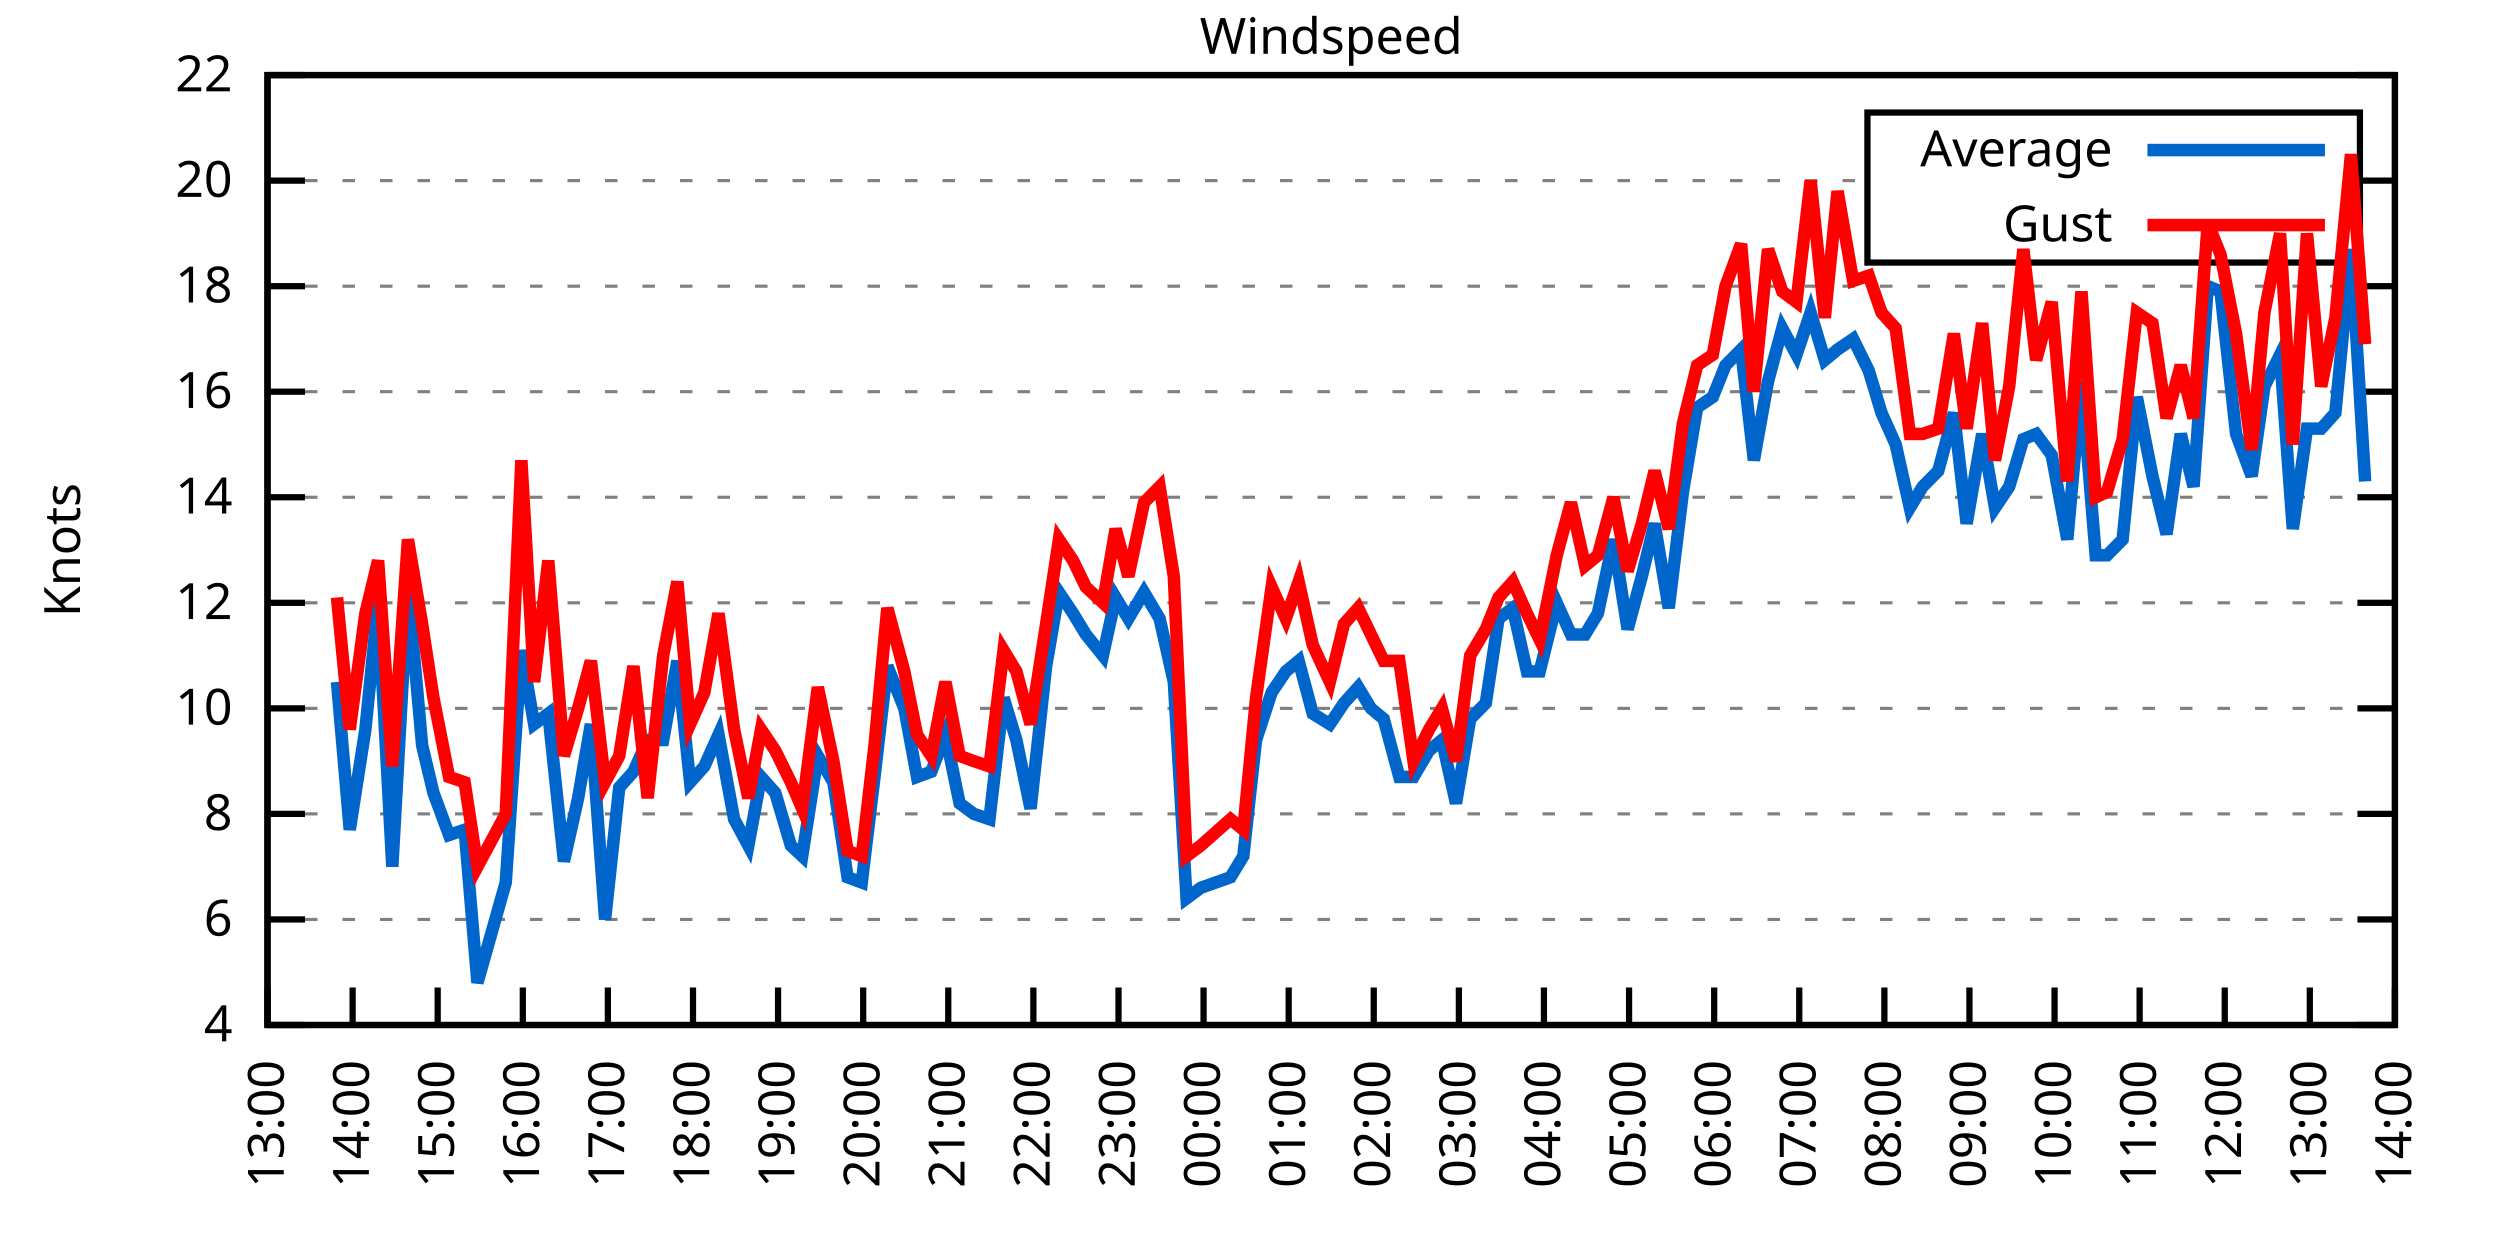
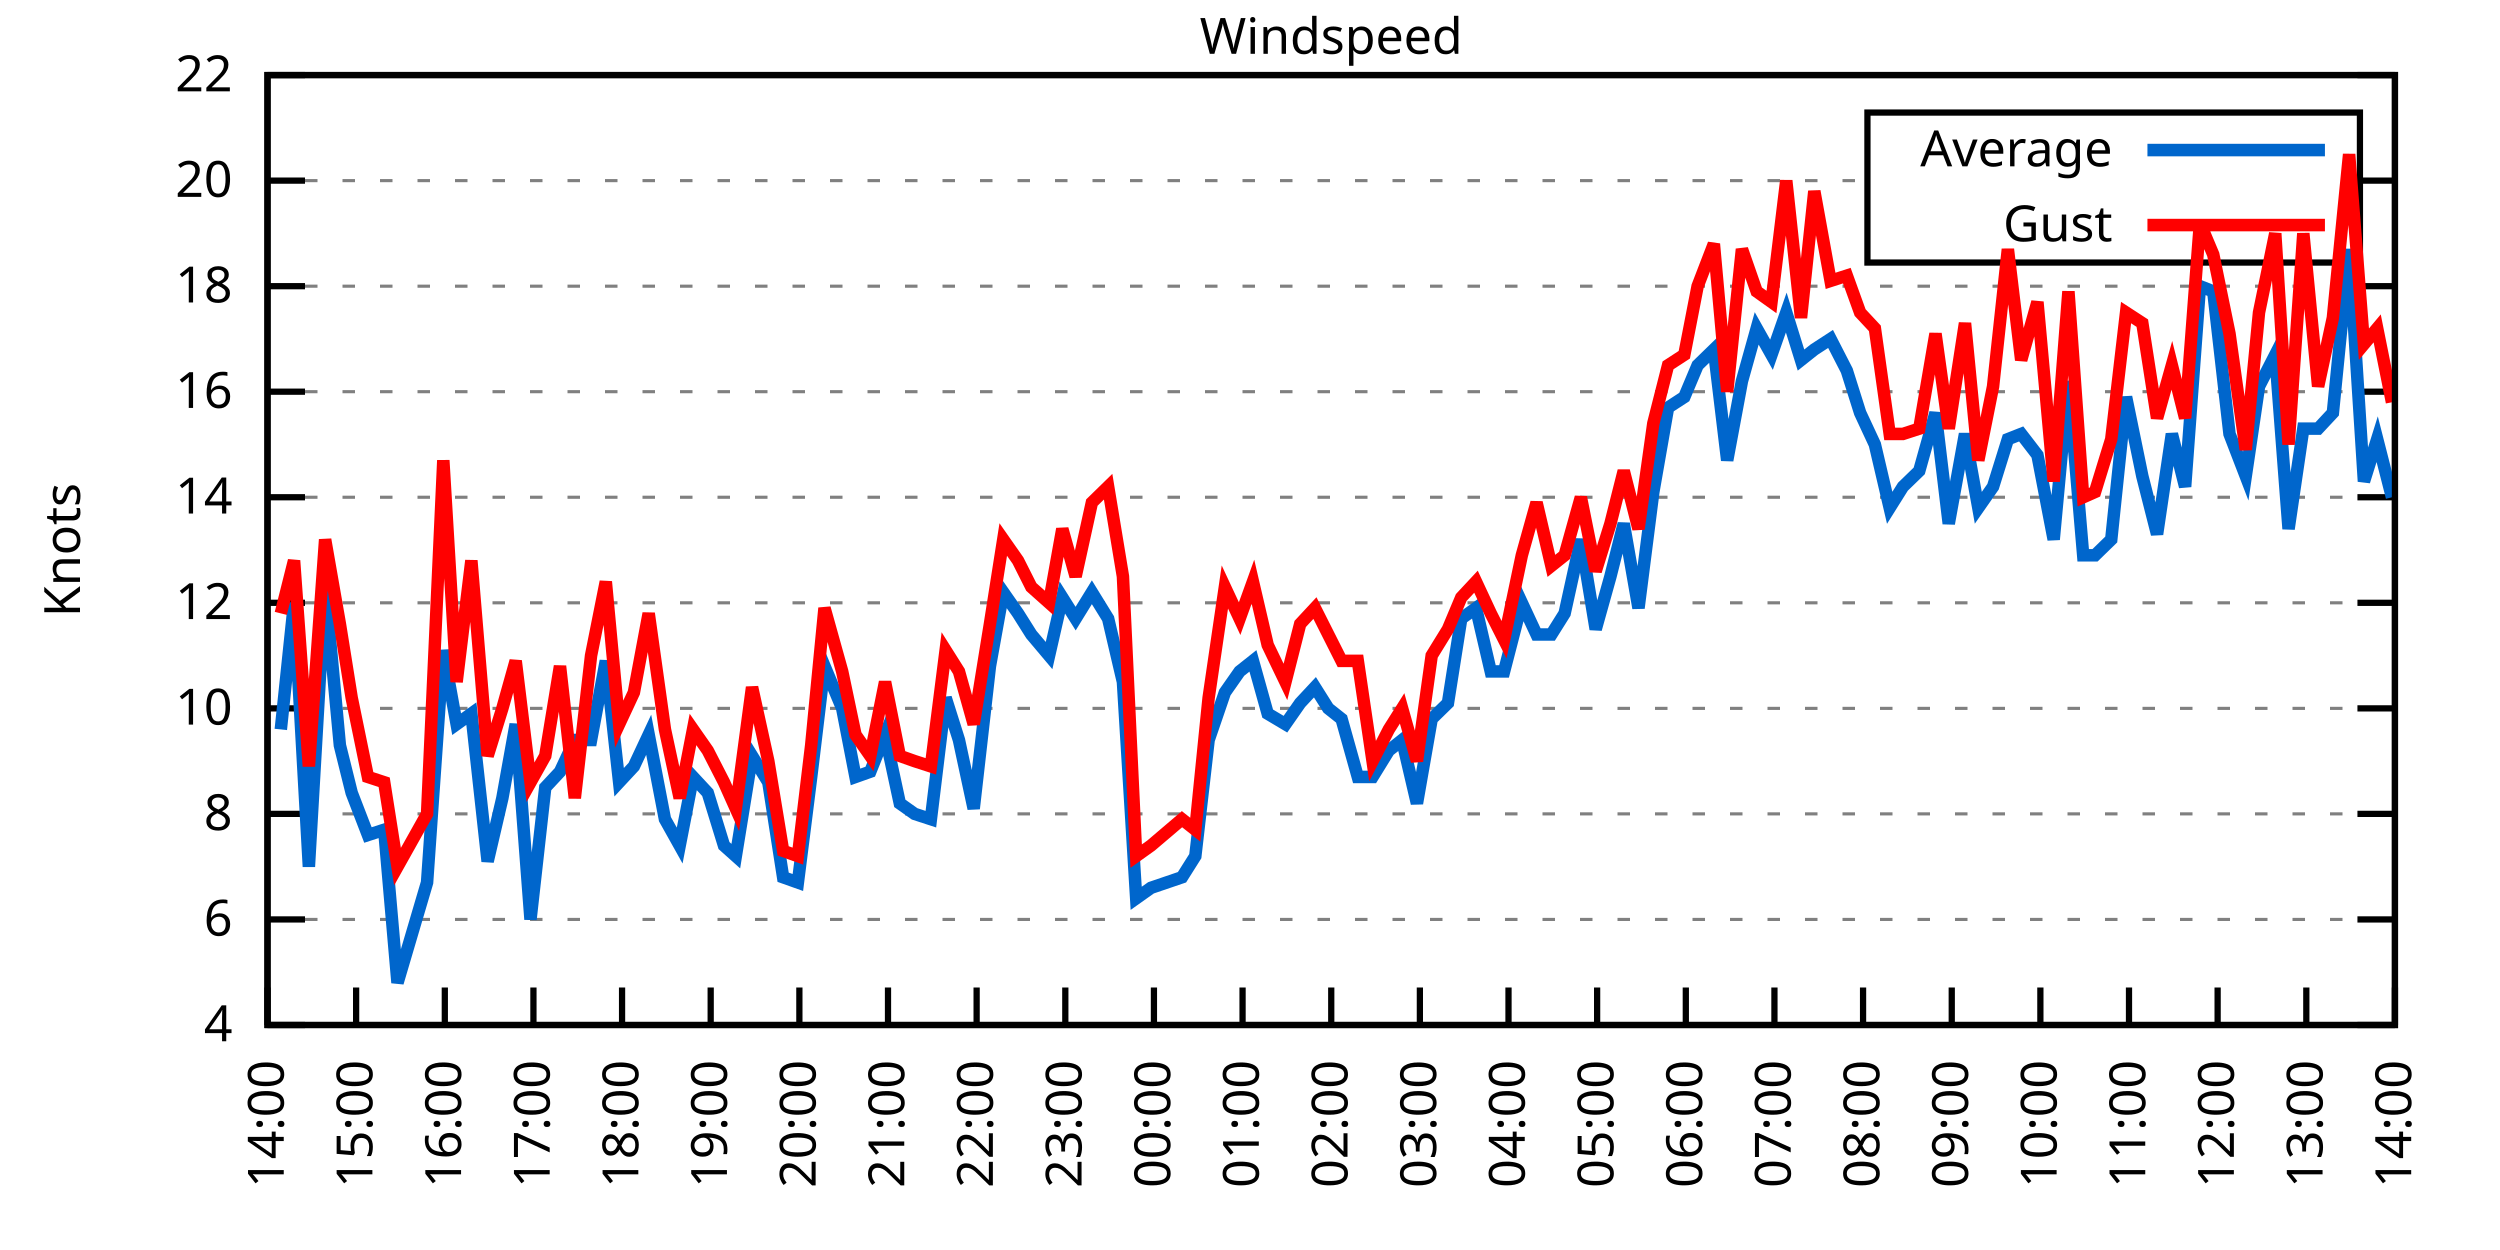
<svg xmlns="http://www.w3.org/2000/svg" xmlns:xlink="http://www.w3.org/1999/xlink" width="400" height="200" viewBox="0 0 400 200">
  <g id="gnuplot_canvas">
    <rect x="0" y="0" width="400" height="200" fill="none" />
    <defs>
      <circle id="gpDot" r="0.5" stroke-width="0.5" stroke="currentColor" />
      <path id="gpPt0" stroke-width="0.333" stroke="currentColor" d="M-1,0 h2 M0,-1 v2" />
      <path id="gpPt1" stroke-width="0.333" stroke="currentColor" d="M-1,-1 L1,1 M1,-1 L-1,1" />
      <path id="gpPt2" stroke-width="0.333" stroke="currentColor" d="M-1,0 L1,0 M0,-1 L0,1 M-1,-1 L1,1 M-1,1 L1,-1" />
      <rect id="gpPt3" stroke-width="0.333" stroke="currentColor" x="-1" y="-1" width="2" height="2" />
      <rect id="gpPt4" stroke-width="0.333" stroke="currentColor" fill="currentColor" x="-1" y="-1" width="2" height="2" />
      <circle id="gpPt5" stroke-width="0.333" stroke="currentColor" cx="0" cy="0" r="1" />
      <use xlink:href="#gpPt5" id="gpPt6" fill="currentColor" stroke="none" />
      <path id="gpPt7" stroke-width="0.333" stroke="currentColor" d="M0,-1.33 L-1.33,0.67 L1.33,0.67 z" />
      <use xlink:href="#gpPt7" id="gpPt8" fill="currentColor" stroke="none" />
      <use xlink:href="#gpPt7" id="gpPt9" stroke="currentColor" transform="rotate(180)" />
      <use xlink:href="#gpPt9" id="gpPt10" fill="currentColor" stroke="none" />
      <use xlink:href="#gpPt3" id="gpPt11" stroke="currentColor" transform="rotate(45)" />
      <use xlink:href="#gpPt11" id="gpPt12" fill="currentColor" stroke="none" />
      <path id="gpPt13" stroke-width="0.333" stroke="currentColor" d="M0,1.330 L1.265,0.411 L0.782,-1.067 L-0.782,-1.076 L-1.265,0.411 z" />
      <use xlink:href="#gpPt13" id="gpPt14" fill="currentColor" stroke="none" />
      <filter id="textbox" filterUnits="objectBoundingBox" x="0" y="0" height="1" width="1">
        <feFlood flood-color="white" flood-opacity="1" result="bgnd" />
        <feComposite in="SourceGraphic" in2="bgnd" operator="atop" />
      </filter>
      <filter id="greybox" filterUnits="objectBoundingBox" x="0" y="0" height="1" width="1">
        <feFlood flood-color="lightgrey" flood-opacity="1" result="grey" />
        <feComposite in="SourceGraphic" in2="grey" operator="atop" />
      </filter>
    </defs>
    <g fill="none" color="white" stroke="currentColor" stroke-width="1.00" stroke-linecap="butt" stroke-linejoin="miter">
</g>
    <g fill="none" color="black" stroke="currentColor" stroke-width="1.00" stroke-linecap="butt" stroke-linejoin="miter">
      <g stroke="none" shape-rendering="crispEdges">
        <polygon fill="rgb(255, 255, 255)" points="42.80,164.00 383.18,164.00 383.18,12.02 42.80,12.02 " />
      </g>
    </g>
    <g fill="none" color="black" stroke="currentColor" stroke-width="1.00" stroke-linecap="butt" stroke-linejoin="miter">
</g>
    <g fill="none" color="black" stroke="black" stroke-width="0.50" stroke-linecap="butt" stroke-linejoin="miter">
</g>
    <g fill="none" color="gray" stroke="currentColor" stroke-width="0.50" stroke-linecap="butt" stroke-linejoin="miter">
      <path stroke="gray" stroke-dasharray="2,4" class="gridline" d="M42.80,164.00 L383.19,164.00  " />
    </g>
    <g fill="none" color="gray" stroke="gray" stroke-width="1.00" stroke-linecap="butt" stroke-linejoin="miter">
</g>
    <g fill="none" color="black" stroke="currentColor" stroke-width="1.00" stroke-linecap="butt" stroke-linejoin="miter">
      <path stroke="black" d="M42.80,164.00 L48.80,164.00 M383.19,164.00 L377.19,164.00  " />
      <g transform="translate(37.20,166.60)" stroke="none" fill="black" font-family="Sans" font-size="8.00" text-anchor="end">
        <text>
          <tspan font-family="Sans"> 4</tspan>
        </text>
      </g>
    </g>
    <g fill="none" color="black" stroke="currentColor" stroke-width="1.00" stroke-linecap="butt" stroke-linejoin="miter">
</g>
    <g fill="none" color="black" stroke="black" stroke-width="0.50" stroke-linecap="butt" stroke-linejoin="miter">
</g>
    <g fill="none" color="gray" stroke="currentColor" stroke-width="0.50" stroke-linecap="butt" stroke-linejoin="miter">
      <path stroke="gray" stroke-dasharray="2,4" class="gridline" d="M42.80,147.11 L383.19,147.11  " />
    </g>
    <g fill="none" color="gray" stroke="gray" stroke-width="1.00" stroke-linecap="butt" stroke-linejoin="miter">
</g>
    <g fill="none" color="black" stroke="currentColor" stroke-width="1.00" stroke-linecap="butt" stroke-linejoin="miter">
      <path stroke="black" d="M42.80,147.11 L48.80,147.11 M383.19,147.11 L377.19,147.11  " />
      <g transform="translate(37.20,149.71)" stroke="none" fill="black" font-family="Sans" font-size="8.00" text-anchor="end">
        <text>
          <tspan font-family="Sans"> 6</tspan>
        </text>
      </g>
    </g>
    <g fill="none" color="black" stroke="currentColor" stroke-width="1.00" stroke-linecap="butt" stroke-linejoin="miter">
</g>
    <g fill="none" color="black" stroke="black" stroke-width="0.50" stroke-linecap="butt" stroke-linejoin="miter">
</g>
    <g fill="none" color="gray" stroke="currentColor" stroke-width="0.50" stroke-linecap="butt" stroke-linejoin="miter">
      <path stroke="gray" stroke-dasharray="2,4" class="gridline" d="M42.80,130.22 L383.19,130.22  " />
    </g>
    <g fill="none" color="gray" stroke="gray" stroke-width="1.00" stroke-linecap="butt" stroke-linejoin="miter">
</g>
    <g fill="none" color="black" stroke="currentColor" stroke-width="1.00" stroke-linecap="butt" stroke-linejoin="miter">
      <path stroke="black" d="M42.80,130.22 L48.80,130.22 M383.19,130.22 L377.19,130.22  " />
      <g transform="translate(37.20,132.82)" stroke="none" fill="black" font-family="Sans" font-size="8.00" text-anchor="end">
        <text>
          <tspan font-family="Sans"> 8</tspan>
        </text>
      </g>
    </g>
    <g fill="none" color="black" stroke="currentColor" stroke-width="1.00" stroke-linecap="butt" stroke-linejoin="miter">
</g>
    <g fill="none" color="black" stroke="black" stroke-width="0.50" stroke-linecap="butt" stroke-linejoin="miter">
</g>
    <g fill="none" color="gray" stroke="currentColor" stroke-width="0.50" stroke-linecap="butt" stroke-linejoin="miter">
      <path stroke="gray" stroke-dasharray="2,4" class="gridline" d="M42.80,113.34 L383.19,113.34  " />
    </g>
    <g fill="none" color="gray" stroke="gray" stroke-width="1.00" stroke-linecap="butt" stroke-linejoin="miter">
</g>
    <g fill="none" color="black" stroke="currentColor" stroke-width="1.00" stroke-linecap="butt" stroke-linejoin="miter">
      <path stroke="black" d="M42.80,113.34 L48.80,113.34 M383.19,113.34 L377.19,113.34  " />
      <g transform="translate(37.20,115.94)" stroke="none" fill="black" font-family="Sans" font-size="8.00" text-anchor="end">
        <text>
          <tspan font-family="Sans"> 10</tspan>
        </text>
      </g>
    </g>
    <g fill="none" color="black" stroke="currentColor" stroke-width="1.00" stroke-linecap="butt" stroke-linejoin="miter">
</g>
    <g fill="none" color="black" stroke="black" stroke-width="0.50" stroke-linecap="butt" stroke-linejoin="miter">
</g>
    <g fill="none" color="gray" stroke="currentColor" stroke-width="0.50" stroke-linecap="butt" stroke-linejoin="miter">
      <path stroke="gray" stroke-dasharray="2,4" class="gridline" d="M42.80,96.45 L383.19,96.45  " />
    </g>
    <g fill="none" color="gray" stroke="gray" stroke-width="1.00" stroke-linecap="butt" stroke-linejoin="miter">
</g>
    <g fill="none" color="black" stroke="currentColor" stroke-width="1.00" stroke-linecap="butt" stroke-linejoin="miter">
      <path stroke="black" d="M42.80,96.45 L48.80,96.45 M383.19,96.45 L377.19,96.45  " />
      <g transform="translate(37.20,99.05)" stroke="none" fill="black" font-family="Sans" font-size="8.00" text-anchor="end">
        <text>
          <tspan font-family="Sans"> 12</tspan>
        </text>
      </g>
    </g>
    <g fill="none" color="black" stroke="currentColor" stroke-width="1.00" stroke-linecap="butt" stroke-linejoin="miter">
</g>
    <g fill="none" color="black" stroke="black" stroke-width="0.50" stroke-linecap="butt" stroke-linejoin="miter">
</g>
    <g fill="none" color="gray" stroke="currentColor" stroke-width="0.50" stroke-linecap="butt" stroke-linejoin="miter">
      <path stroke="gray" stroke-dasharray="2,4" class="gridline" d="M42.80,79.56 L383.19,79.56  " />
    </g>
    <g fill="none" color="gray" stroke="gray" stroke-width="1.00" stroke-linecap="butt" stroke-linejoin="miter">
</g>
    <g fill="none" color="black" stroke="currentColor" stroke-width="1.00" stroke-linecap="butt" stroke-linejoin="miter">
      <path stroke="black" d="M42.80,79.56 L48.80,79.56 M383.19,79.56 L377.19,79.56  " />
      <g transform="translate(37.20,82.16)" stroke="none" fill="black" font-family="Sans" font-size="8.00" text-anchor="end">
        <text>
          <tspan font-family="Sans"> 14</tspan>
        </text>
      </g>
    </g>
    <g fill="none" color="black" stroke="currentColor" stroke-width="1.00" stroke-linecap="butt" stroke-linejoin="miter">
</g>
    <g fill="none" color="black" stroke="black" stroke-width="0.50" stroke-linecap="butt" stroke-linejoin="miter">
</g>
    <g fill="none" color="gray" stroke="currentColor" stroke-width="0.50" stroke-linecap="butt" stroke-linejoin="miter">
      <path stroke="gray" stroke-dasharray="2,4" class="gridline" d="M42.80,62.67 L383.19,62.67  " />
    </g>
    <g fill="none" color="gray" stroke="gray" stroke-width="1.00" stroke-linecap="butt" stroke-linejoin="miter">
</g>
    <g fill="none" color="black" stroke="currentColor" stroke-width="1.00" stroke-linecap="butt" stroke-linejoin="miter">
      <path stroke="black" d="M42.80,62.67 L48.80,62.67 M383.19,62.67 L377.19,62.67  " />
      <g transform="translate(37.20,65.27)" stroke="none" fill="black" font-family="Sans" font-size="8.00" text-anchor="end">
        <text>
          <tspan font-family="Sans"> 16</tspan>
        </text>
      </g>
    </g>
    <g fill="none" color="black" stroke="currentColor" stroke-width="1.00" stroke-linecap="butt" stroke-linejoin="miter">
</g>
    <g fill="none" color="black" stroke="black" stroke-width="0.50" stroke-linecap="butt" stroke-linejoin="miter">
</g>
    <g fill="none" color="gray" stroke="currentColor" stroke-width="0.50" stroke-linecap="butt" stroke-linejoin="miter">
      <path stroke="gray" stroke-dasharray="2,4" class="gridline" d="M42.80,45.79 L383.19,45.79  " />
    </g>
    <g fill="none" color="gray" stroke="gray" stroke-width="1.00" stroke-linecap="butt" stroke-linejoin="miter">
</g>
    <g fill="none" color="black" stroke="currentColor" stroke-width="1.00" stroke-linecap="butt" stroke-linejoin="miter">
      <path stroke="black" d="M42.80,45.79 L48.80,45.79 M383.19,45.79 L377.19,45.79  " />
      <g transform="translate(37.20,48.39)" stroke="none" fill="black" font-family="Sans" font-size="8.00" text-anchor="end">
        <text>
          <tspan font-family="Sans"> 18</tspan>
        </text>
      </g>
    </g>
    <g fill="none" color="black" stroke="currentColor" stroke-width="1.00" stroke-linecap="butt" stroke-linejoin="miter">
</g>
    <g fill="none" color="black" stroke="black" stroke-width="0.50" stroke-linecap="butt" stroke-linejoin="miter">
</g>
    <g fill="none" color="gray" stroke="currentColor" stroke-width="0.50" stroke-linecap="butt" stroke-linejoin="miter">
      <path stroke="gray" stroke-dasharray="2,4" class="gridline" d="M42.80,28.90 L298.79,28.90 M377.59,28.90 L383.19,28.90  " />
    </g>
    <g fill="none" color="gray" stroke="gray" stroke-width="1.00" stroke-linecap="butt" stroke-linejoin="miter">
</g>
    <g fill="none" color="black" stroke="currentColor" stroke-width="1.00" stroke-linecap="butt" stroke-linejoin="miter">
      <path stroke="black" d="M42.80,28.90 L48.80,28.90 M383.19,28.90 L377.19,28.90  " />
      <g transform="translate(37.20,31.50)" stroke="none" fill="black" font-family="Sans" font-size="8.00" text-anchor="end">
        <text>
          <tspan font-family="Sans"> 20</tspan>
        </text>
      </g>
    </g>
    <g fill="none" color="black" stroke="currentColor" stroke-width="1.00" stroke-linecap="butt" stroke-linejoin="miter">
</g>
    <g fill="none" color="black" stroke="black" stroke-width="0.50" stroke-linecap="butt" stroke-linejoin="miter">
</g>
    <g fill="none" color="gray" stroke="currentColor" stroke-width="0.50" stroke-linecap="butt" stroke-linejoin="miter">
      <path stroke="gray" stroke-dasharray="2,4" class="gridline" d="M42.80,12.01 L383.19,12.01  " />
    </g>
    <g fill="none" color="gray" stroke="gray" stroke-width="1.00" stroke-linecap="butt" stroke-linejoin="miter">
</g>
    <g fill="none" color="black" stroke="currentColor" stroke-width="1.00" stroke-linecap="butt" stroke-linejoin="miter">
      <path stroke="black" d="M42.80,12.01 L48.80,12.01 M383.19,12.01 L377.19,12.01  " />
      <g transform="translate(37.20,14.61)" stroke="none" fill="black" font-family="Sans" font-size="8.00" text-anchor="end">
        <text>
          <tspan font-family="Sans"> 22</tspan>
        </text>
      </g>
    </g>
    <g fill="none" color="black" stroke="currentColor" stroke-width="1.00" stroke-linecap="butt" stroke-linejoin="miter">
      <path stroke="black" d="M42.80,164.00 L42.80,158.00  " />
      <g transform="translate(45.40,169.60) rotate(270.00)" stroke="none" fill="black" font-family="Sans" font-size="8.00" text-anchor="end">
        <text>
-           <tspan font-family="Sans">13:00</tspan>
-         </text>
-       </g>
-     </g>
-     <g fill="none" color="black" stroke="currentColor" stroke-width="1.00" stroke-linecap="butt" stroke-linejoin="miter">
-       <path stroke="black" d="M56.42,164.00 L56.42,158.00  " />
-       <g transform="translate(59.02,169.60) rotate(270.00)" stroke="none" fill="black" font-family="Sans" font-size="8.00" text-anchor="end">
-         <text>
          <tspan font-family="Sans">14:00</tspan>
        </text>
      </g>
    </g>
    <g fill="none" color="black" stroke="currentColor" stroke-width="1.00" stroke-linecap="butt" stroke-linejoin="miter">
-       <path stroke="black" d="M70.03,164.00 L70.03,158.00  " />
-       <g transform="translate(72.63,169.60) rotate(270.00)" stroke="none" fill="black" font-family="Sans" font-size="8.00" text-anchor="end">
+       <path stroke="black" d="M56.98,164.00 L56.98,158.00  " />
+       <g transform="translate(59.58,169.60) rotate(270.00)" stroke="none" fill="black" font-family="Sans" font-size="8.00" text-anchor="end">
        <text>
          <tspan font-family="Sans">15:00</tspan>
        </text>
      </g>
    </g>
    <g fill="none" color="black" stroke="currentColor" stroke-width="1.00" stroke-linecap="butt" stroke-linejoin="miter">
-       <path stroke="black" d="M83.65,164.00 L83.65,158.00  " />
-       <g transform="translate(86.25,169.60) rotate(270.00)" stroke="none" fill="black" font-family="Sans" font-size="8.00" text-anchor="end">
+       <path stroke="black" d="M71.17,164.00 L71.17,158.00  " />
+       <g transform="translate(73.77,169.60) rotate(270.00)" stroke="none" fill="black" font-family="Sans" font-size="8.00" text-anchor="end">
        <text>
          <tspan font-family="Sans">16:00</tspan>
        </text>
      </g>
    </g>
    <g fill="none" color="black" stroke="currentColor" stroke-width="1.00" stroke-linecap="butt" stroke-linejoin="miter">
-       <path stroke="black" d="M97.26,164.00 L97.26,158.00  " />
-       <g transform="translate(99.86,169.60) rotate(270.00)" stroke="none" fill="black" font-family="Sans" font-size="8.00" text-anchor="end">
+       <path stroke="black" d="M85.35,164.00 L85.35,158.00  " />
+       <g transform="translate(87.95,169.60) rotate(270.00)" stroke="none" fill="black" font-family="Sans" font-size="8.00" text-anchor="end">
        <text>
          <tspan font-family="Sans">17:00</tspan>
        </text>
      </g>
    </g>
    <g fill="none" color="black" stroke="currentColor" stroke-width="1.00" stroke-linecap="butt" stroke-linejoin="miter">
-       <path stroke="black" d="M110.88,164.00 L110.88,158.00  " />
-       <g transform="translate(113.48,169.60) rotate(270.00)" stroke="none" fill="black" font-family="Sans" font-size="8.00" text-anchor="end">
+       <path stroke="black" d="M99.53,164.00 L99.53,158.00  " />
+       <g transform="translate(102.13,169.60) rotate(270.00)" stroke="none" fill="black" font-family="Sans" font-size="8.00" text-anchor="end">
        <text>
          <tspan font-family="Sans">18:00</tspan>
        </text>
      </g>
    </g>
    <g fill="none" color="black" stroke="currentColor" stroke-width="1.00" stroke-linecap="butt" stroke-linejoin="miter">
-       <path stroke="black" d="M124.49,164.00 L124.49,158.00  " />
-       <g transform="translate(127.09,169.60) rotate(270.00)" stroke="none" fill="black" font-family="Sans" font-size="8.00" text-anchor="end">
+       <path stroke="black" d="M113.71,164.00 L113.71,158.00  " />
+       <g transform="translate(116.31,169.60) rotate(270.00)" stroke="none" fill="black" font-family="Sans" font-size="8.00" text-anchor="end">
        <text>
          <tspan font-family="Sans">19:00</tspan>
        </text>
      </g>
    </g>
    <g fill="none" color="black" stroke="currentColor" stroke-width="1.00" stroke-linecap="butt" stroke-linejoin="miter">
-       <path stroke="black" d="M138.11,164.00 L138.11,158.00  " />
-       <g transform="translate(140.71,169.60) rotate(270.00)" stroke="none" fill="black" font-family="Sans" font-size="8.00" text-anchor="end">
+       <path stroke="black" d="M127.90,164.00 L127.90,158.00  " />
+       <g transform="translate(130.50,169.60) rotate(270.00)" stroke="none" fill="black" font-family="Sans" font-size="8.00" text-anchor="end">
        <text>
          <tspan font-family="Sans">20:00</tspan>
        </text>
      </g>
    </g>
    <g fill="none" color="black" stroke="currentColor" stroke-width="1.00" stroke-linecap="butt" stroke-linejoin="miter">
-       <path stroke="black" d="M151.72,164.00 L151.72,158.00  " />
-       <g transform="translate(154.32,169.60) rotate(270.00)" stroke="none" fill="black" font-family="Sans" font-size="8.00" text-anchor="end">
+       <path stroke="black" d="M142.08,164.00 L142.08,158.00  " />
+       <g transform="translate(144.68,169.60) rotate(270.00)" stroke="none" fill="black" font-family="Sans" font-size="8.00" text-anchor="end">
        <text>
          <tspan font-family="Sans">21:00</tspan>
        </text>
      </g>
    </g>
    <g fill="none" color="black" stroke="currentColor" stroke-width="1.00" stroke-linecap="butt" stroke-linejoin="miter">
-       <path stroke="black" d="M165.34,164.00 L165.34,158.00  " />
-       <g transform="translate(167.94,169.60) rotate(270.00)" stroke="none" fill="black" font-family="Sans" font-size="8.00" text-anchor="end">
+       <path stroke="black" d="M156.26,164.00 L156.26,158.00  " />
+       <g transform="translate(158.86,169.60) rotate(270.00)" stroke="none" fill="black" font-family="Sans" font-size="8.00" text-anchor="end">
        <text>
          <tspan font-family="Sans">22:00</tspan>
        </text>
      </g>
    </g>
    <g fill="none" color="black" stroke="currentColor" stroke-width="1.00" stroke-linecap="butt" stroke-linejoin="miter">
-       <path stroke="black" d="M178.96,164.00 L178.96,158.00  " />
-       <g transform="translate(181.56,169.60) rotate(270.00)" stroke="none" fill="black" font-family="Sans" font-size="8.00" text-anchor="end">
+       <path stroke="black" d="M170.45,164.00 L170.45,158.00  " />
+       <g transform="translate(173.05,169.60) rotate(270.00)" stroke="none" fill="black" font-family="Sans" font-size="8.00" text-anchor="end">
        <text>
          <tspan font-family="Sans">23:00</tspan>
        </text>
      </g>
    </g>
    <g fill="none" color="black" stroke="currentColor" stroke-width="1.00" stroke-linecap="butt" stroke-linejoin="miter">
-       <path stroke="black" d="M192.57,164.00 L192.57,158.00  " />
-       <g transform="translate(195.17,169.60) rotate(270.00)" stroke="none" fill="black" font-family="Sans" font-size="8.00" text-anchor="end">
+       <path stroke="black" d="M184.63,164.00 L184.63,158.00  " />
+       <g transform="translate(187.23,169.60) rotate(270.00)" stroke="none" fill="black" font-family="Sans" font-size="8.00" text-anchor="end">
        <text>
          <tspan font-family="Sans">00:00</tspan>
        </text>
      </g>
    </g>
    <g fill="none" color="black" stroke="currentColor" stroke-width="1.00" stroke-linecap="butt" stroke-linejoin="miter">
-       <path stroke="black" d="M206.19,164.00 L206.19,158.00  " />
-       <g transform="translate(208.79,169.60) rotate(270.00)" stroke="none" fill="black" font-family="Sans" font-size="8.00" text-anchor="end">
+       <path stroke="black" d="M198.81,164.00 L198.81,158.00  " />
+       <g transform="translate(201.41,169.60) rotate(270.00)" stroke="none" fill="black" font-family="Sans" font-size="8.00" text-anchor="end">
        <text>
          <tspan font-family="Sans">01:00</tspan>
        </text>
      </g>
    </g>
    <g fill="none" color="black" stroke="currentColor" stroke-width="1.00" stroke-linecap="butt" stroke-linejoin="miter">
-       <path stroke="black" d="M219.80,164.00 L219.80,158.00  " />
-       <g transform="translate(222.40,169.60) rotate(270.00)" stroke="none" fill="black" font-family="Sans" font-size="8.00" text-anchor="end">
+       <path stroke="black" d="M213.00,164.00 L213.00,158.00  " />
+       <g transform="translate(215.60,169.60) rotate(270.00)" stroke="none" fill="black" font-family="Sans" font-size="8.00" text-anchor="end">
        <text>
          <tspan font-family="Sans">02:00</tspan>
        </text>
      </g>
    </g>
    <g fill="none" color="black" stroke="currentColor" stroke-width="1.00" stroke-linecap="butt" stroke-linejoin="miter">
-       <path stroke="black" d="M233.42,164.00 L233.42,158.00  " />
-       <g transform="translate(236.02,169.60) rotate(270.00)" stroke="none" fill="black" font-family="Sans" font-size="8.00" text-anchor="end">
+       <path stroke="black" d="M227.18,164.00 L227.18,158.00  " />
+       <g transform="translate(229.78,169.60) rotate(270.00)" stroke="none" fill="black" font-family="Sans" font-size="8.00" text-anchor="end">
        <text>
          <tspan font-family="Sans">03:00</tspan>
        </text>
      </g>
    </g>
    <g fill="none" color="black" stroke="currentColor" stroke-width="1.00" stroke-linecap="butt" stroke-linejoin="miter">
-       <path stroke="black" d="M247.03,164.00 L247.03,158.00  " />
-       <g transform="translate(249.63,169.60) rotate(270.00)" stroke="none" fill="black" font-family="Sans" font-size="8.00" text-anchor="end">
+       <path stroke="black" d="M241.36,164.00 L241.36,158.00  " />
+       <g transform="translate(243.96,169.60) rotate(270.00)" stroke="none" fill="black" font-family="Sans" font-size="8.00" text-anchor="end">
        <text>
          <tspan font-family="Sans">04:00</tspan>
        </text>
      </g>
    </g>
    <g fill="none" color="black" stroke="currentColor" stroke-width="1.00" stroke-linecap="butt" stroke-linejoin="miter">
-       <path stroke="black" d="M260.65,164.00 L260.65,158.00  " />
-       <g transform="translate(263.25,169.60) rotate(270.00)" stroke="none" fill="black" font-family="Sans" font-size="8.00" text-anchor="end">
+       <path stroke="black" d="M255.54,164.00 L255.54,158.00  " />
+       <g transform="translate(258.14,169.60) rotate(270.00)" stroke="none" fill="black" font-family="Sans" font-size="8.00" text-anchor="end">
        <text>
          <tspan font-family="Sans">05:00</tspan>
        </text>
      </g>
    </g>
    <g fill="none" color="black" stroke="currentColor" stroke-width="1.00" stroke-linecap="butt" stroke-linejoin="miter">
-       <path stroke="black" d="M274.27,164.00 L274.27,158.00  " />
-       <g transform="translate(276.87,169.60) rotate(270.00)" stroke="none" fill="black" font-family="Sans" font-size="8.00" text-anchor="end">
+       <path stroke="black" d="M269.73,164.00 L269.73,158.00  " />
+       <g transform="translate(272.33,169.60) rotate(270.00)" stroke="none" fill="black" font-family="Sans" font-size="8.00" text-anchor="end">
        <text>
          <tspan font-family="Sans">06:00</tspan>
        </text>
      </g>
    </g>
    <g fill="none" color="black" stroke="currentColor" stroke-width="1.00" stroke-linecap="butt" stroke-linejoin="miter">
-       <path stroke="black" d="M287.88,164.00 L287.88,158.00  " />
-       <g transform="translate(290.48,169.60) rotate(270.00)" stroke="none" fill="black" font-family="Sans" font-size="8.00" text-anchor="end">
+       <path stroke="black" d="M283.91,164.00 L283.91,158.00  " />
+       <g transform="translate(286.51,169.60) rotate(270.00)" stroke="none" fill="black" font-family="Sans" font-size="8.00" text-anchor="end">
        <text>
          <tspan font-family="Sans">07:00</tspan>
        </text>
      </g>
    </g>
    <g fill="none" color="black" stroke="currentColor" stroke-width="1.00" stroke-linecap="butt" stroke-linejoin="miter">
-       <path stroke="black" d="M301.50,164.00 L301.50,158.00  " />
-       <g transform="translate(304.10,169.60) rotate(270.00)" stroke="none" fill="black" font-family="Sans" font-size="8.00" text-anchor="end">
+       <path stroke="black" d="M298.09,164.00 L298.09,158.00  " />
+       <g transform="translate(300.69,169.60) rotate(270.00)" stroke="none" fill="black" font-family="Sans" font-size="8.00" text-anchor="end">
        <text>
          <tspan font-family="Sans">08:00</tspan>
        </text>
      </g>
    </g>
    <g fill="none" color="black" stroke="currentColor" stroke-width="1.00" stroke-linecap="butt" stroke-linejoin="miter">
-       <path stroke="black" d="M315.11,164.00 L315.11,158.00  " />
-       <g transform="translate(317.71,169.60) rotate(270.00)" stroke="none" fill="black" font-family="Sans" font-size="8.00" text-anchor="end">
+       <path stroke="black" d="M312.28,164.00 L312.28,158.00  " />
+       <g transform="translate(314.88,169.60) rotate(270.00)" stroke="none" fill="black" font-family="Sans" font-size="8.00" text-anchor="end">
        <text>
          <tspan font-family="Sans">09:00</tspan>
        </text>
      </g>
    </g>
    <g fill="none" color="black" stroke="currentColor" stroke-width="1.00" stroke-linecap="butt" stroke-linejoin="miter">
-       <path stroke="black" d="M328.73,164.00 L328.73,158.00  " />
-       <g transform="translate(331.33,169.60) rotate(270.00)" stroke="none" fill="black" font-family="Sans" font-size="8.00" text-anchor="end">
+       <path stroke="black" d="M326.46,164.00 L326.46,158.00  " />
+       <g transform="translate(329.06,169.60) rotate(270.00)" stroke="none" fill="black" font-family="Sans" font-size="8.00" text-anchor="end">
        <text>
          <tspan font-family="Sans">10:00</tspan>
        </text>
      </g>
    </g>
    <g fill="none" color="black" stroke="currentColor" stroke-width="1.00" stroke-linecap="butt" stroke-linejoin="miter">
-       <path stroke="black" d="M342.34,164.00 L342.34,158.00  " />
-       <g transform="translate(344.94,169.60) rotate(270.00)" stroke="none" fill="black" font-family="Sans" font-size="8.00" text-anchor="end">
+       <path stroke="black" d="M340.64,164.00 L340.64,158.00  " />
+       <g transform="translate(343.24,169.60) rotate(270.00)" stroke="none" fill="black" font-family="Sans" font-size="8.00" text-anchor="end">
        <text>
          <tspan font-family="Sans">11:00</tspan>
        </text>
      </g>
    </g>
    <g fill="none" color="black" stroke="currentColor" stroke-width="1.00" stroke-linecap="butt" stroke-linejoin="miter">
-       <path stroke="black" d="M355.96,164.00 L355.96,158.00  " />
-       <g transform="translate(358.56,169.60) rotate(270.00)" stroke="none" fill="black" font-family="Sans" font-size="8.00" text-anchor="end">
+       <path stroke="black" d="M354.82,164.00 L354.82,158.00  " />
+       <g transform="translate(357.42,169.60) rotate(270.00)" stroke="none" fill="black" font-family="Sans" font-size="8.00" text-anchor="end">
        <text>
          <tspan font-family="Sans">12:00</tspan>
        </text>
      </g>
    </g>
    <g fill="none" color="black" stroke="currentColor" stroke-width="1.00" stroke-linecap="butt" stroke-linejoin="miter">
-       <path stroke="black" d="M369.57,164.00 L369.57,158.00  " />
-       <g transform="translate(372.17,169.60) rotate(270.00)" stroke="none" fill="black" font-family="Sans" font-size="8.00" text-anchor="end">
+       <path stroke="black" d="M369.01,164.00 L369.01,158.00  " />
+       <g transform="translate(371.61,169.60) rotate(270.00)" stroke="none" fill="black" font-family="Sans" font-size="8.00" text-anchor="end">
        <text>
          <tspan font-family="Sans">13:00</tspan>
        </text>
      </g>
    </g>
    <g fill="none" color="black" stroke="currentColor" stroke-width="1.00" stroke-linecap="butt" stroke-linejoin="miter">
      <path stroke="black" d="M383.19,164.00 L383.19,158.00  " />
      <g transform="translate(385.79,169.60) rotate(270.00)" stroke="none" fill="black" font-family="Sans" font-size="8.00" text-anchor="end">
        <text>
          <tspan font-family="Sans">14:00</tspan>
        </text>
      </g>
    </g>
    <g fill="none" color="black" stroke="currentColor" stroke-width="1.00" stroke-linecap="butt" stroke-linejoin="miter">
</g>
    <g fill="none" color="black" stroke="currentColor" stroke-width="1.00" stroke-linecap="butt" stroke-linejoin="miter">
      <path stroke="black" d="M42.80,12.01 L42.80,164.00 L383.19,164.00 L383.19,12.01 L42.80,12.01 Z  " />
    </g>
    <g fill="none" color="black" stroke="currentColor" stroke-width="1.00" stroke-linecap="butt" stroke-linejoin="miter">
</g>
    <g fill="none" color="black" stroke="currentColor" stroke-width="1.00" stroke-linecap="butt" stroke-linejoin="miter">
      <path stroke="black" d="M298.79,42.01 L298.79,18.01 L377.59,18.01 L377.59,42.01 L298.79,42.01 Z  " />
    </g>
    <g id="Windspeed_plot_1">
      <g fill="none" color="white" stroke="black" stroke-width="2.00" stroke-linecap="butt" stroke-linejoin="miter">
</g>
      <g fill="none" color="black" stroke="currentColor" stroke-width="2.00" stroke-linecap="butt" stroke-linejoin="miter">
        <g transform="translate(337.99,26.61)" stroke="none" fill="black" font-family="Sans" font-size="8.00" text-anchor="end">
          <text>
            <tspan font-family="Sans">Average</tspan>
          </text>
        </g>
      </g>
      <g fill="none" color="black" stroke="currentColor" stroke-width="2.00" stroke-linecap="butt" stroke-linejoin="miter">
-         <path stroke="rgb(  0, 102, 204)" d="M343.59,24.01 L371.99,24.01 M53.92,109.11 L55.96,132.76 L58.46,116.71 L60.50,96.45 L62.77,138.67 L65.27,93.92   L67.54,119.25 L69.35,126.85 L71.85,133.60 L74.34,132.76 L76.39,157.24 L80.92,141.20 L83.42,104.05 L85.46,115.87   L87.73,114.18 L90.23,137.82 L92.50,127.69 L94.54,115.87 L96.81,147.11 L99.08,126.00 L101.35,123.47 L103.62,118.40   L106.11,118.40 L108.38,105.74 L110.42,125.16 L112.69,122.62 L114.96,117.56 L117.46,131.07 L119.73,135.29 L121.77,124.31   L124.04,126.85 L126.54,135.29 L128.35,136.98 L130.85,120.94 L133.34,125.16 L135.61,140.36 L137.88,141.20 L139.92,124.31   L141.97,106.58 L144.69,113.34 L146.73,124.31 L149.00,123.47 L151.27,117.56 L153.54,128.54 L155.81,130.22 L158.31,131.07   L160.57,111.65 L162.62,118.40 L164.89,129.38 L167.38,106.58 L169.43,94.76 L171.69,98.14 L173.74,101.52 L176.46,104.89   L178.50,95.60 L180.54,98.98 L183.04,94.76 L185.54,98.98 L187.81,109.11 L189.85,143.73 L192.12,142.05 L196.88,140.36   L198.93,136.98 L200.97,118.40 L203.46,110.80 L205.73,107.43 L207.78,105.74 L210.04,114.18 L212.77,115.87 L215.04,112.49   L217.31,109.96 L219.35,113.34 L221.39,115.03 L223.89,124.31 L226.16,124.31 L228.65,120.09 L230.70,118.40 L232.96,128.54   L235.23,115.03 L237.73,112.49 L239.77,98.98 L242.04,97.29 L244.31,107.43 L246.35,107.43 L249.08,96.45 L251.35,101.52   L253.61,101.52 L255.66,98.14 L258.15,86.32 L260.42,100.67 L262.69,92.23 L264.73,83.78 L267.00,97.29 L269.27,78.72   L271.54,65.21 L274.04,63.52 L276.08,58.45 L278.58,55.92 L280.62,73.65 L282.89,60.98 L285.16,52.54 L287.43,56.76   L289.70,50.01 L291.97,57.61 L294.01,55.92 L296.50,54.23 L299.00,59.30 L301.04,66.05 L303.31,71.12 L305.58,81.25   L307.62,77.87 L310.12,75.34 L312.62,66.05 L314.66,83.78 L317.15,69.43 L319.20,81.25 L321.47,77.87 L323.74,70.27   L325.78,69.43 L328.27,72.81 L330.77,86.32 L333.04,60.98 L335.31,88.85 L337.12,88.85 L339.62,86.32 L341.89,63.52   L344.39,76.18 L346.65,85.47 L348.92,69.43 L350.97,77.87 L353.24,45.79 L355.28,46.63 L357.77,69.43 L360.27,76.18   L362.31,61.83 L364.81,56.76 L366.85,84.63 L369.12,68.58 L371.39,68.58 L373.66,66.05 L376.16,39.87 L378.42,77.03    " />
+         <path stroke="rgb(  0, 102, 204)" d="M343.59,24.01 L371.99,24.01 M44.93,116.71 L47.05,96.45 L49.42,138.67 L52.02,93.92 L54.38,119.25 L56.27,126.85   L58.87,133.60 L61.47,132.76 L63.60,157.24 L68.33,141.20 L70.93,104.05 L73.06,115.87 L75.42,114.18 L78.02,137.82   L80.38,127.69 L82.51,115.87 L84.88,147.11 L87.24,126.00 L89.60,123.47 L91.97,118.40 L94.57,118.40 L96.93,105.74   L99.06,125.16 L101.42,122.62 L103.79,117.56 L106.39,131.07 L108.75,135.29 L110.88,124.31 L113.24,126.85 L115.84,135.29   L117.73,136.98 L120.33,120.94 L122.93,125.16 L125.30,140.36 L127.66,141.20 L129.79,124.31 L131.92,106.58 L134.75,113.34   L136.88,124.31 L139.24,123.47 L141.61,117.56 L143.97,128.54 L146.34,130.22 L148.94,131.07 L151.30,111.65 L153.43,118.40   L155.79,129.38 L158.39,106.58 L160.52,94.76 L162.88,98.14 L165.01,101.52 L167.85,104.89 L169.97,95.60 L172.10,98.98   L174.70,94.76 L177.30,98.98 L179.67,109.11 L181.79,143.73 L184.16,142.05 L189.12,140.36 L191.25,136.98 L193.38,118.40   L195.98,110.80 L198.34,107.43 L200.47,105.74 L202.83,114.18 L205.67,115.87 L208.03,112.49 L210.39,109.96 L212.52,113.34   L214.65,115.03 L217.25,124.31 L219.61,124.31 L222.21,120.09 L224.34,118.40 L226.71,128.54 L229.07,115.03 L231.67,112.49   L233.80,98.98 L236.16,97.29 L238.52,107.43 L240.65,107.43 L243.49,96.45 L245.85,101.52 L248.22,101.52 L250.34,98.14   L252.94,86.32 L255.31,100.67 L257.67,92.23 L259.80,83.78 L262.16,97.29 L264.53,78.72 L266.89,65.21 L269.49,63.52   L271.62,58.45 L274.22,55.92 L276.35,73.65 L278.71,60.98 L281.07,52.54 L283.44,56.76 L285.80,50.01 L288.16,57.61   L290.29,55.92 L292.89,54.23 L295.49,59.30 L297.62,66.05 L299.98,71.12 L302.35,81.25 L304.47,77.87 L307.08,75.34   L309.68,66.05 L311.80,83.78 L314.40,69.43 L316.53,81.25 L318.89,77.87 L321.26,70.27 L323.39,69.43 L325.99,72.81   L328.59,86.32 L330.95,60.98 L333.31,88.85 L335.20,88.85 L337.80,86.32 L340.17,63.52 L342.77,76.18 L345.13,85.47   L347.50,69.43 L349.62,77.87 L351.99,45.79 L354.12,46.63 L356.72,69.43 L359.32,76.18 L361.44,61.83 L364.04,56.76   L366.17,84.63 L368.53,68.58 L370.90,68.58 L373.26,66.05 L375.86,39.87 L378.23,77.03 L380.35,70.27 L382.72,79.56    " />
      </g>
    </g>
    <g id="Windspeed_plot_2">
      <g fill="none" color="black" stroke="currentColor" stroke-width="2.00" stroke-linecap="butt" stroke-linejoin="miter">
        <g transform="translate(337.99,38.61)" stroke="none" fill="black" font-family="Sans" font-size="8.00" text-anchor="end">
          <text>
            <tspan font-family="Sans">Gust</tspan>
          </text>
        </g>
      </g>
      <g fill="none" color="black" stroke="currentColor" stroke-width="2.00" stroke-linecap="butt" stroke-linejoin="miter">
-         <path stroke="rgb(255,   0,   0)" d="M343.59,36.01 L371.99,36.01 M53.92,95.60 L55.96,116.71 L58.46,98.14 L60.50,89.69 L62.77,122.62 L65.27,86.32   L67.54,99.83 L69.35,111.65 L71.85,124.31 L74.34,125.16 L76.39,138.67 L80.92,130.22 L83.42,73.65 L85.46,109.11   L87.73,89.69 L90.23,120.94 L92.50,113.34 L94.54,105.74 L96.81,125.16 L99.08,120.94 L101.35,106.58 L103.62,127.69   L106.11,104.89 L108.38,93.07 L110.42,115.87 L112.69,110.80 L114.96,98.14 L117.46,116.71 L119.73,127.69 L121.77,116.71   L124.04,120.09 L126.54,125.16 L128.35,129.38 L130.85,109.96 L133.34,121.78 L135.61,136.14 L137.88,136.98 L139.92,119.25   L141.97,97.29 L144.69,107.43 L146.73,117.56 L149.00,120.94 L151.27,109.11 L153.54,120.94 L155.81,121.78 L158.31,122.62   L160.57,104.05 L162.62,107.43 L164.89,115.87 L167.38,99.83 L169.43,86.32 L171.69,89.69 L173.74,93.92 L176.46,96.45   L178.50,84.63 L180.54,92.23 L183.04,80.41 L185.54,77.87 L187.81,92.23 L189.85,136.98 L192.12,135.29 L196.88,131.07   L198.93,132.76 L200.97,111.65 L203.46,93.92 L205.73,98.98 L207.78,93.07 L210.04,103.20 L212.77,109.11 L215.04,99.83   L217.31,97.29 L219.35,101.52 L221.39,105.74 L223.89,105.74 L226.16,121.78 L228.65,116.71 L230.70,113.34 L232.96,121.78   L235.23,104.89 L237.73,100.67 L239.77,95.60 L242.04,93.07 L244.31,98.14 L246.35,102.36 L249.08,88.85 L251.35,80.41   L253.61,90.54 L255.66,88.85 L258.15,79.56 L260.42,91.38 L262.69,83.78 L264.73,75.34 L267.00,84.63 L269.27,67.74   L271.54,58.45 L274.04,56.76 L276.08,45.79 L278.58,39.03 L280.62,62.67 L282.89,39.87 L285.16,46.63 L287.43,48.32   L289.70,28.90 L291.97,50.85 L294.01,30.59 L296.50,44.94 L299.00,44.10 L301.04,50.01 L303.31,52.54 L305.58,69.43   L307.62,69.43 L310.12,68.58 L312.62,53.39 L314.66,68.58 L317.15,51.70 L319.20,73.65 L321.47,61.83 L323.74,39.87   L325.78,57.61 L328.27,48.32 L330.77,77.03 L333.04,46.63 L335.31,79.56 L337.12,78.72 L339.62,70.27 L341.89,50.01   L344.39,51.70 L346.65,66.90 L348.92,58.45 L350.97,66.90 L353.24,35.65 L355.28,40.72 L357.77,53.39 L360.27,71.96   L362.31,50.01 L364.81,37.34 L366.85,71.12 L369.12,37.34 L371.39,61.83 L373.66,50.85 L376.16,24.68 L378.42,55.07    " />
+         <path stroke="rgb(255,   0,   0)" d="M343.59,36.01 L371.99,36.01 M44.93,98.14 L47.05,89.69 L49.42,122.62 L52.02,86.32 L54.38,99.83 L56.27,111.65   L58.87,124.31 L61.47,125.16 L63.60,138.67 L68.33,130.22 L70.93,73.65 L73.06,109.11 L75.42,89.69 L78.02,120.94   L80.38,113.34 L82.51,105.74 L84.88,125.16 L87.24,120.94 L89.60,106.58 L91.97,127.69 L94.57,104.89 L96.93,93.07   L99.06,115.87 L101.42,110.80 L103.79,98.14 L106.39,116.71 L108.75,127.69 L110.88,116.71 L113.24,120.09 L115.84,125.16   L117.73,129.38 L120.33,109.96 L122.93,121.78 L125.30,136.14 L127.66,136.98 L129.79,119.25 L131.92,97.29 L134.75,107.43   L136.88,117.56 L139.24,120.94 L141.61,109.11 L143.97,120.94 L146.34,121.78 L148.94,122.62 L151.30,104.05 L153.43,107.43   L155.79,115.87 L158.39,99.83 L160.52,86.32 L162.88,89.69 L165.01,93.92 L167.85,96.45 L169.97,84.63 L172.10,92.23   L174.70,80.41 L177.30,77.87 L179.67,92.23 L181.79,136.98 L184.16,135.29 L189.12,131.07 L191.25,132.76 L193.38,111.65   L195.98,93.92 L198.34,98.98 L200.47,93.07 L202.83,103.20 L205.67,109.11 L208.03,99.83 L210.39,97.29 L212.52,101.52   L214.65,105.74 L217.25,105.74 L219.61,121.78 L222.21,116.71 L224.34,113.34 L226.71,121.78 L229.07,104.89 L231.67,100.67   L233.80,95.60 L236.16,93.07 L238.52,98.14 L240.65,102.36 L243.49,88.85 L245.85,80.41 L248.22,90.54 L250.34,88.85   L252.94,79.56 L255.31,91.38 L257.67,83.78 L259.80,75.34 L262.16,84.63 L264.53,67.74 L266.89,58.45 L269.49,56.76   L271.62,45.79 L274.22,39.03 L276.35,62.67 L278.71,39.87 L281.07,46.63 L283.44,48.32 L285.80,28.90 L288.16,50.85   L290.29,30.59 L292.89,44.94 L295.49,44.10 L297.62,50.01 L299.98,52.54 L302.35,69.43 L304.47,69.43 L307.08,68.58   L309.68,53.39 L311.80,68.58 L314.40,51.70 L316.53,73.65 L318.89,61.83 L321.26,39.87 L323.39,57.61 L325.99,48.32   L328.59,77.03 L330.95,46.63 L333.31,79.56 L335.20,78.72 L337.80,70.27 L340.17,50.01 L342.77,51.70 L345.13,66.90   L347.50,58.45 L349.62,66.90 L351.99,35.65 L354.12,40.72 L356.72,53.39 L359.32,71.96 L361.44,50.01 L364.04,37.34   L366.17,71.12 L368.53,37.34 L370.90,61.83 L373.26,50.85 L375.86,24.68 L378.23,55.07 L380.35,52.54 L382.72,64.36    " />
      </g>
    </g>
    <g fill="none" color="black" stroke="currentColor" stroke-width="2.00" stroke-linecap="butt" stroke-linejoin="miter">
</g>
    <g fill="none" color="black" stroke="black" stroke-width="1.00" stroke-linecap="butt" stroke-linejoin="miter">
</g>
    <g fill="none" color="black" stroke="currentColor" stroke-width="1.00" stroke-linecap="butt" stroke-linejoin="miter">
      <path stroke="black" d="M42.80,12.01 L42.80,164.00 L383.19,164.00 L383.19,12.01 L42.80,12.01 Z  " />
      <g transform="translate(12.80,88.01) rotate(270.00)" stroke="none" fill="black" font-family="Sans" font-size="8.00" text-anchor="middle">
        <text>
          <tspan font-family="Sans">Knots</tspan>
        </text>
      </g>
    </g>
    <g fill="none" color="black" stroke="currentColor" stroke-width="1.00" stroke-linecap="butt" stroke-linejoin="miter">
</g>
    <g fill="none" color="black" stroke="currentColor" stroke-width="1.00" stroke-linecap="butt" stroke-linejoin="miter">
      <g transform="translate(212.99,8.61)" stroke="none" fill="black" font-family="Sans" font-size="8.00" text-anchor="middle">
        <text>
          <tspan font-family="Sans">Windspeed</tspan>
        </text>
      </g>
    </g>
    <g fill="none" color="black" stroke="currentColor" stroke-width="1.00" stroke-linecap="butt" stroke-linejoin="miter">
</g>
  </g>
</svg>
